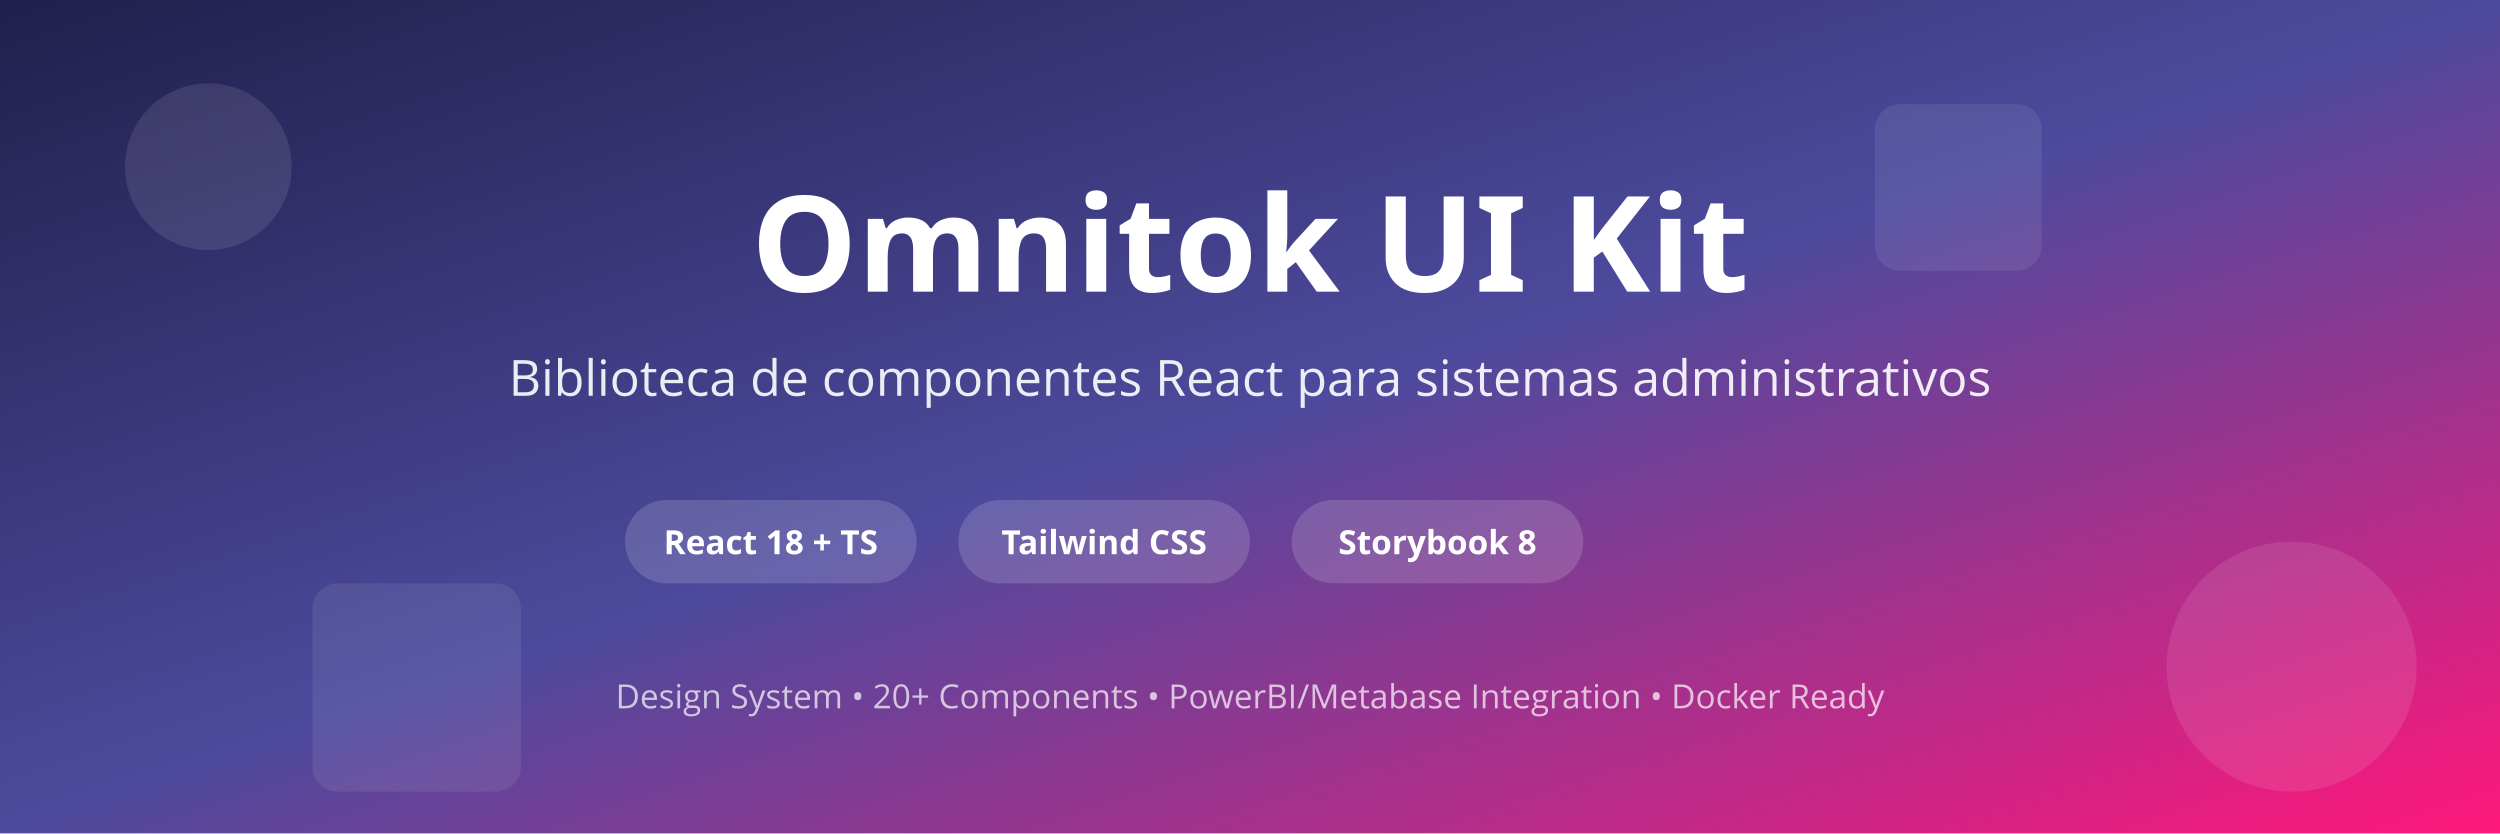
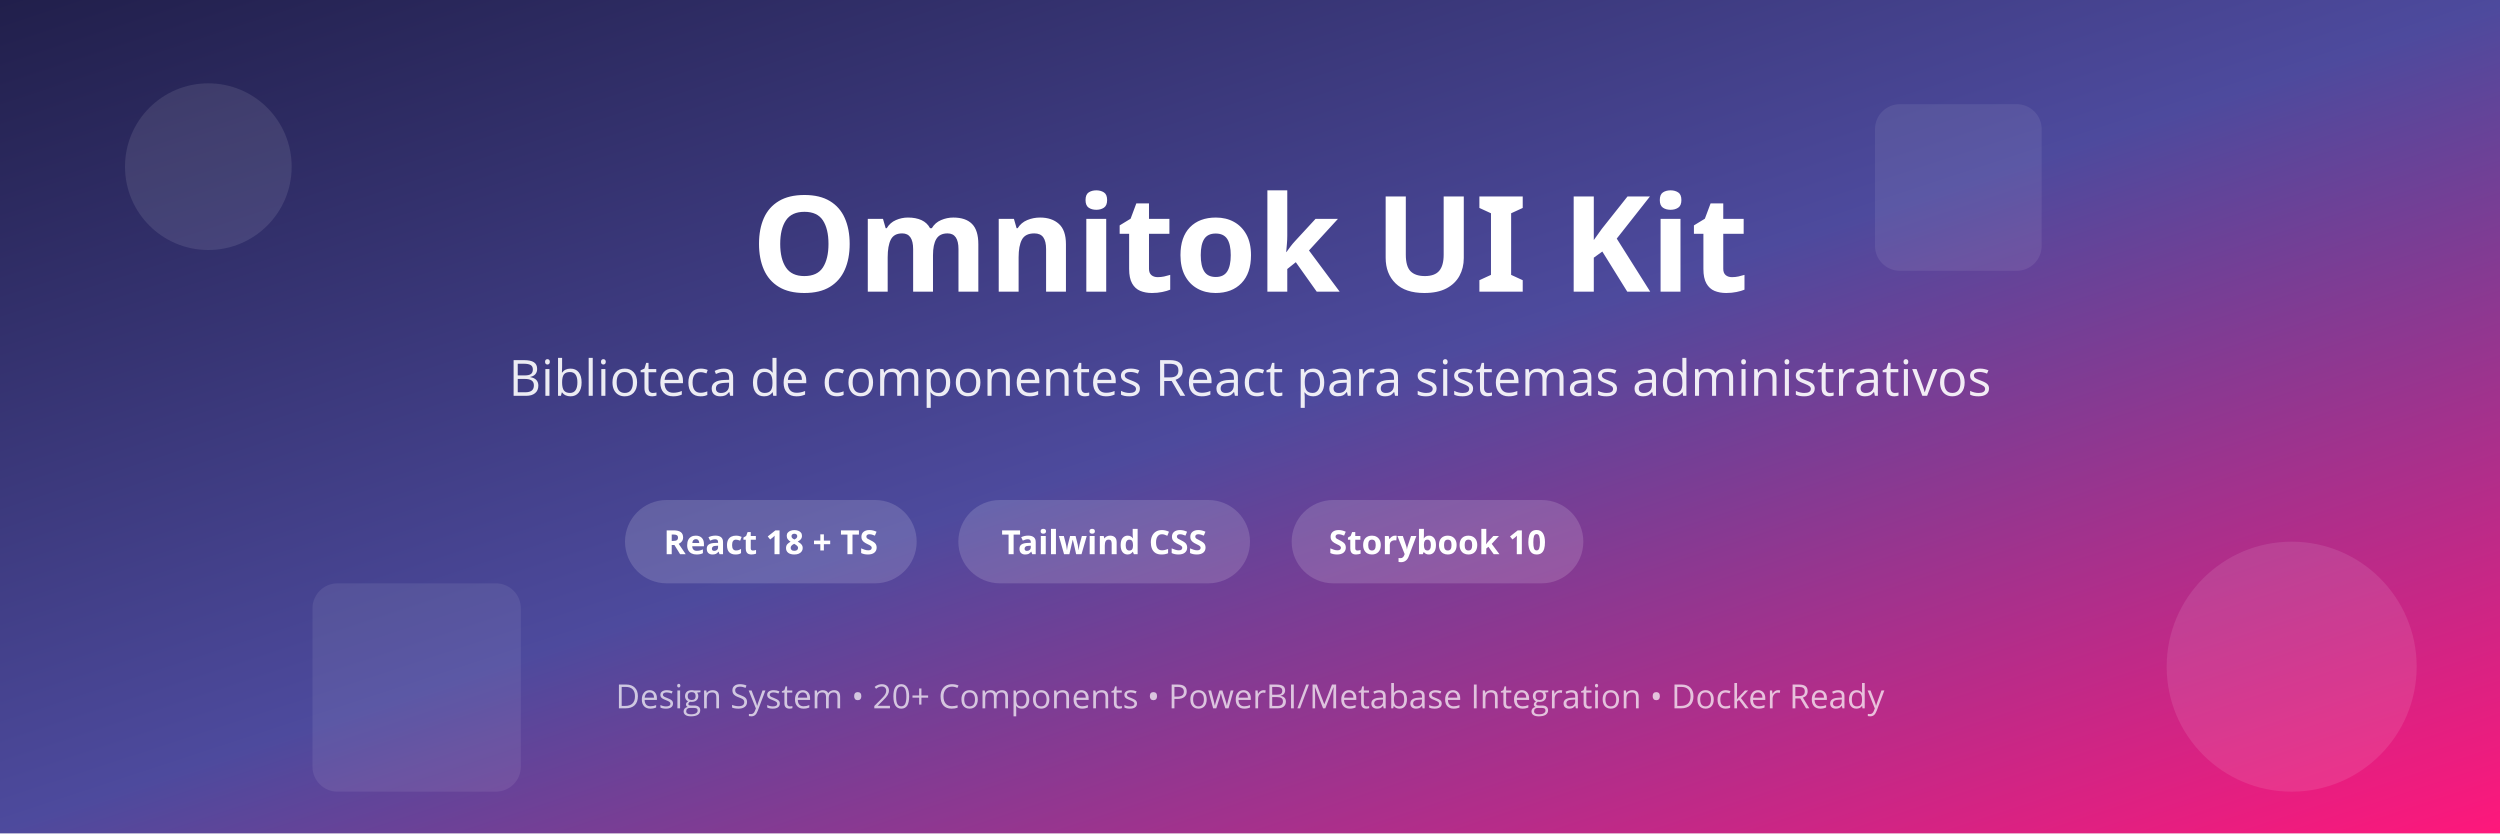
<svg xmlns="http://www.w3.org/2000/svg" width="1200" height="400">
  <defs>
    <linearGradient id="bgGradient" x1="0%" y1="0%" x2="100%" y2="100%">
      <stop offset="0%" style="stop-color:#211f4b;stop-opacity:1" />
      <stop offset="50%" style="stop-color:#4D4A9D;stop-opacity:1" />
      <stop offset="100%" style="stop-color:#FF177B;stop-opacity:1" />
    </linearGradient>
    <linearGradient id="accentGradient" x1="0%" y1="0%" x2="100%" y2="0%">
      <stop offset="0%" style="stop-color:#FF177B;stop-opacity:1" />
      <stop offset="100%" style="stop-color:#4D4A9D;stop-opacity:1" />
    </linearGradient>
  </defs>
  <rect width="1200" height="400" fill="url(#bgGradient)" />
  <circle cx="100" cy="80" r="40" fill="rgba(255, 255, 255, 0.1)" />
  <circle cx="1100" cy="320" r="60" fill="rgba(255, 255, 255, 0.1)" />
  <rect x="900" y="50" width="80" height="80" rx="12" fill="rgba(255, 255, 255, 0.08)" />
  <rect x="150" y="280" width="100" height="100" rx="12" fill="rgba(255, 255, 255, 0.08)" />
  <text x="600" y="140" font-family="'Nunito Sans', sans-serif" font-size="64" font-weight="700" fill="white" text-anchor="middle">
    Omnitok UI Kit
  </text>
  <text x="600" y="190" font-family="'Open Sans', sans-serif" font-size="24" font-weight="400" fill="rgba(255, 255, 255, 0.9)" text-anchor="middle">
    Biblioteca de componentes React para sistemas administrativos
  </text>
  <g transform="translate(300, 240)">
    <rect width="140" height="40" rx="20" fill="rgba(255, 255, 255, 0.15)" />
    <text x="70" y="26" font-family="'Nunito Sans', sans-serif" font-size="16" font-weight="600" fill="white" text-anchor="middle">
      React 18 + TS
    </text>
  </g>
  <g transform="translate(460, 240)">
    <rect width="140" height="40" rx="20" fill="rgba(255, 255, 255, 0.15)" />
    <text x="70" y="26" font-family="'Nunito Sans', sans-serif" font-size="16" font-weight="600" fill="white" text-anchor="middle">
      Tailwind CSS
    </text>
  </g>
  <g transform="translate(620, 240)">
    <rect width="140" height="40" rx="20" fill="rgba(255, 255, 255, 0.15)" />
    <text x="70" y="26" font-family="'Nunito Sans', sans-serif" font-size="16" font-weight="600" fill="white" text-anchor="middle">
-       Storybook 8
+       Storybook 10
    </text>
  </g>
  <text x="600" y="340" font-family="'Open Sans', sans-serif" font-size="16" font-weight="400" fill="rgba(255, 255, 255, 0.7)" text-anchor="middle">
    Design System • 20+ Components • PowerBI/Metabase Integration • Docker Ready
  </text>
</svg>
